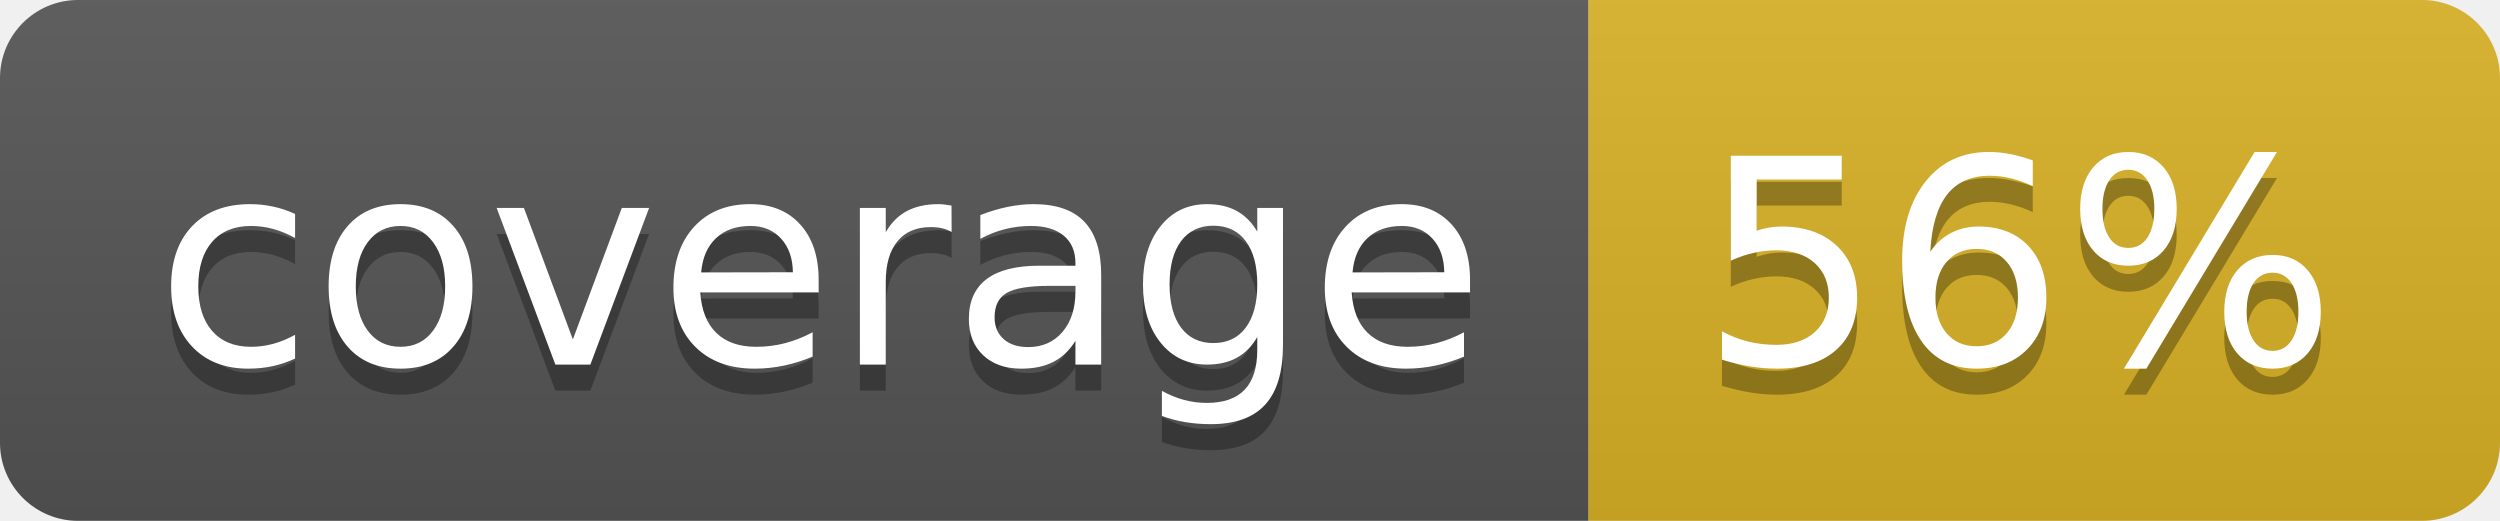
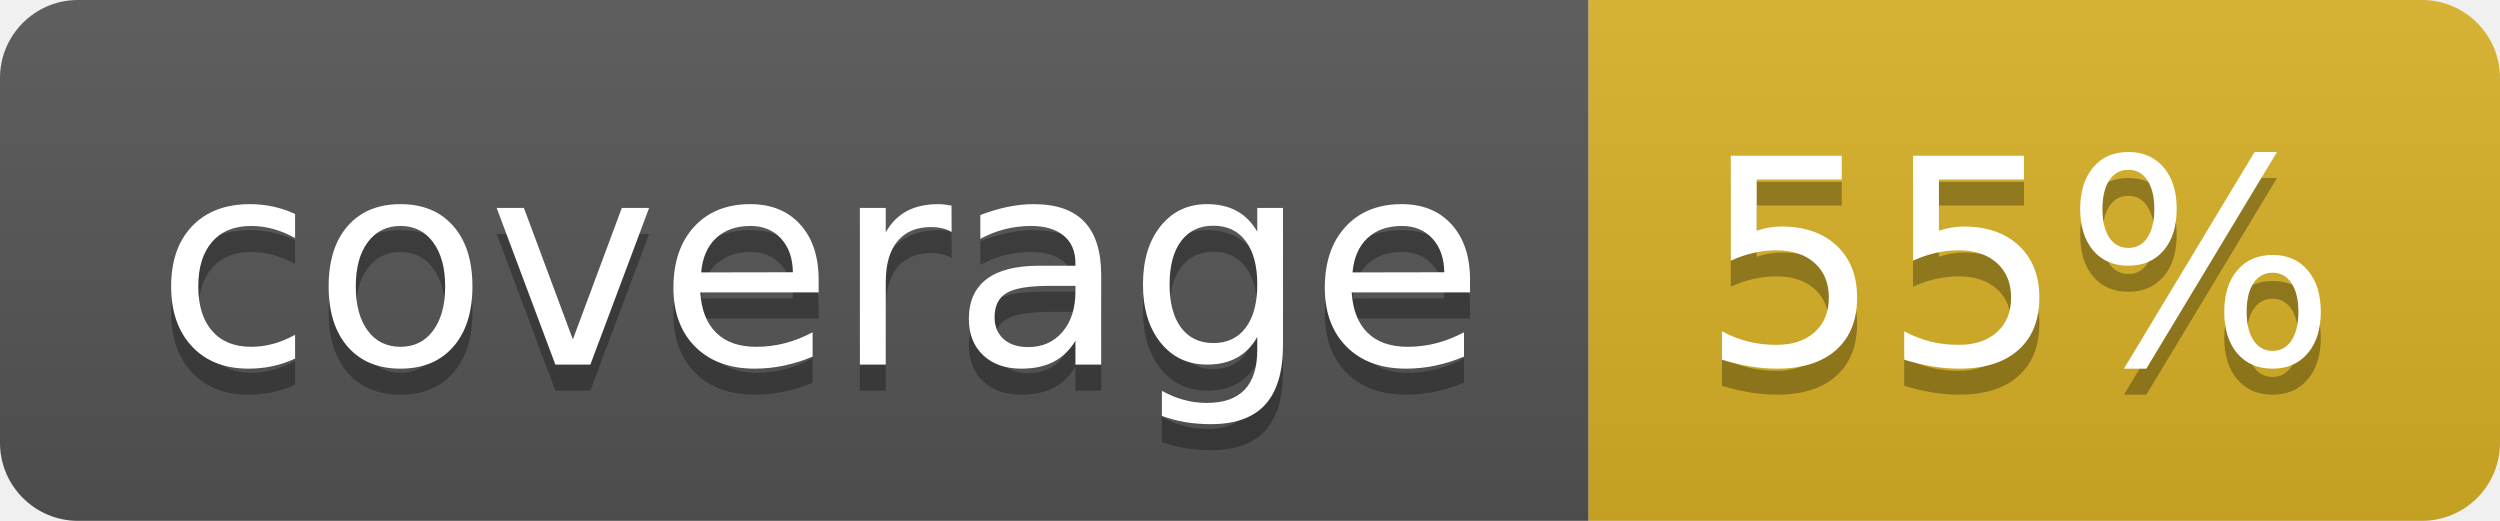
<svg xmlns="http://www.w3.org/2000/svg" width="96" height="20">
  <linearGradient id="b" x2="0" y2="100%">
    <stop offset="0" stop-color="#bbb" stop-opacity=".1" />
    <stop offset="1" stop-opacity=".1" />
  </linearGradient>
  <clipPath id="a">
    <rect width="96" height="20" rx="3" fill="#fff" />
  </clipPath>
  <g clip-path="url(#a)">
    <path fill="#555" d="M0 0h61v20H0z" />
    <path fill="#D9B226" d="M61 0h35v20H61z" />
    <path fill="url(#b)" d="M0 0h96v20H0z" />
  </g>
  <g fill="#fff" text-anchor="middle" font-family="DejaVu Sans,Verdana,Geneva,sans-serif" font-size="110">
    <text x="315" y="150" fill="#010101" fill-opacity=".3" transform="scale(.1)" textLength="510">coverage</text>
    <text x="315" y="140" transform="scale(.1)" textLength="510">coverage</text>
-     <text x="775" y="150" fill="#010101" fill-opacity=".3" transform="scale(.1)" textLength="250">56%</text>
-     <text x="775" y="140" transform="scale(.1)" textLength="250">56%</text>
+     <text x="775" y="150" fill="#010101" fill-opacity=".3" transform="scale(.1)" textLength="250">55%</text>
+     <text x="775" y="140" transform="scale(.1)" textLength="250">55%</text>
  </g>
</svg>
